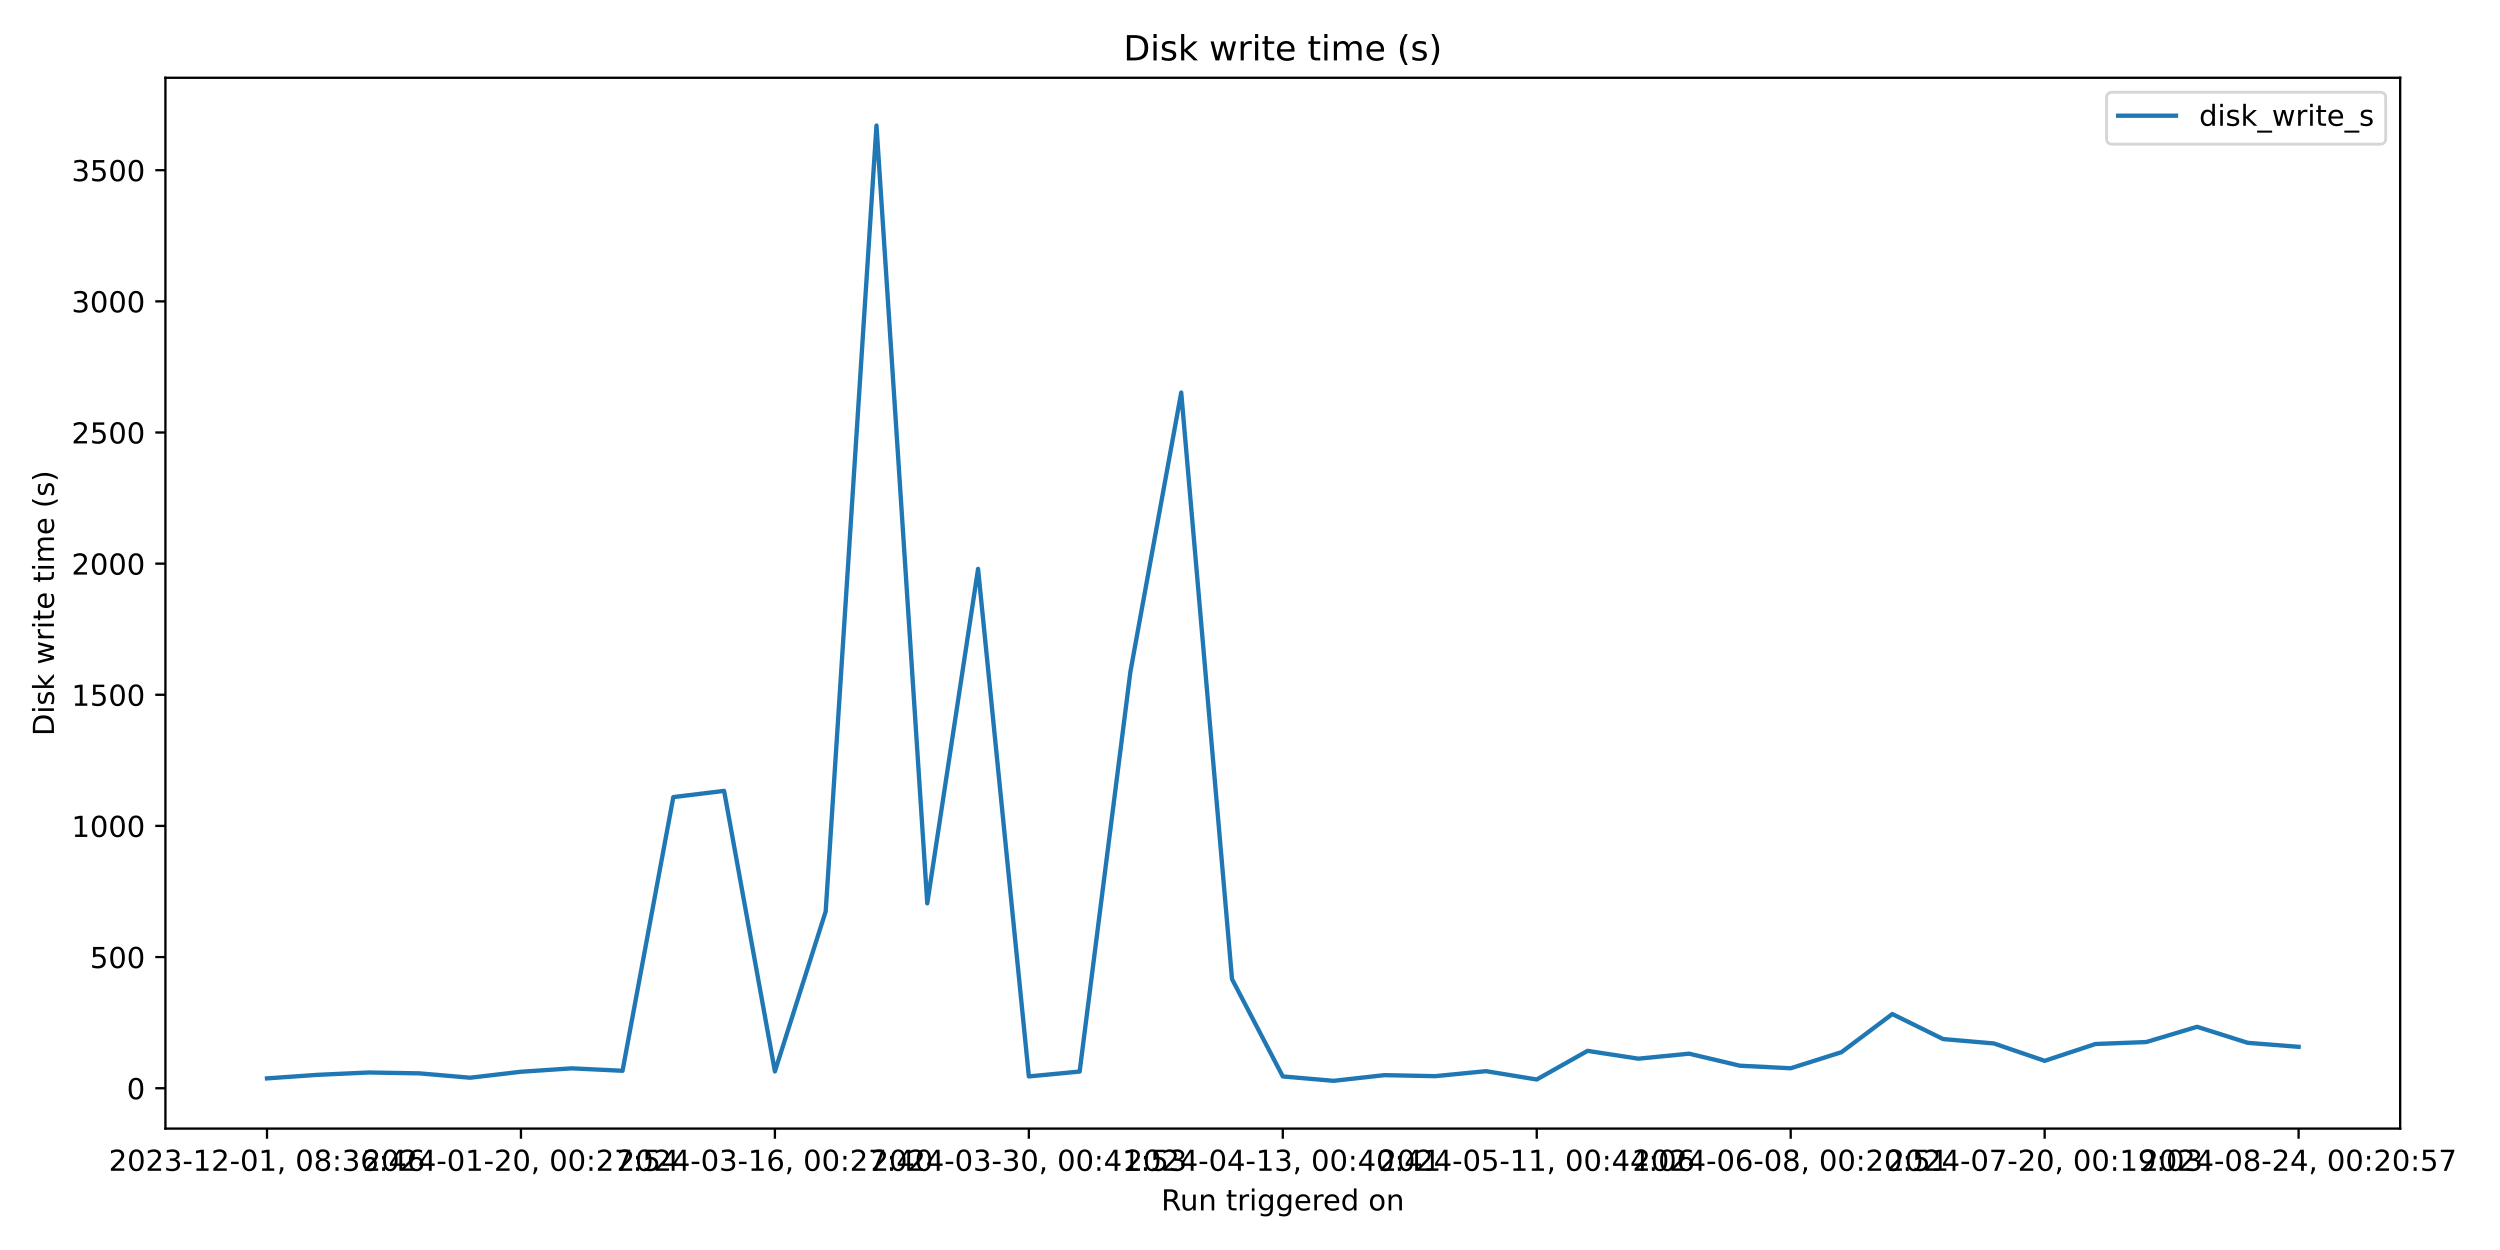
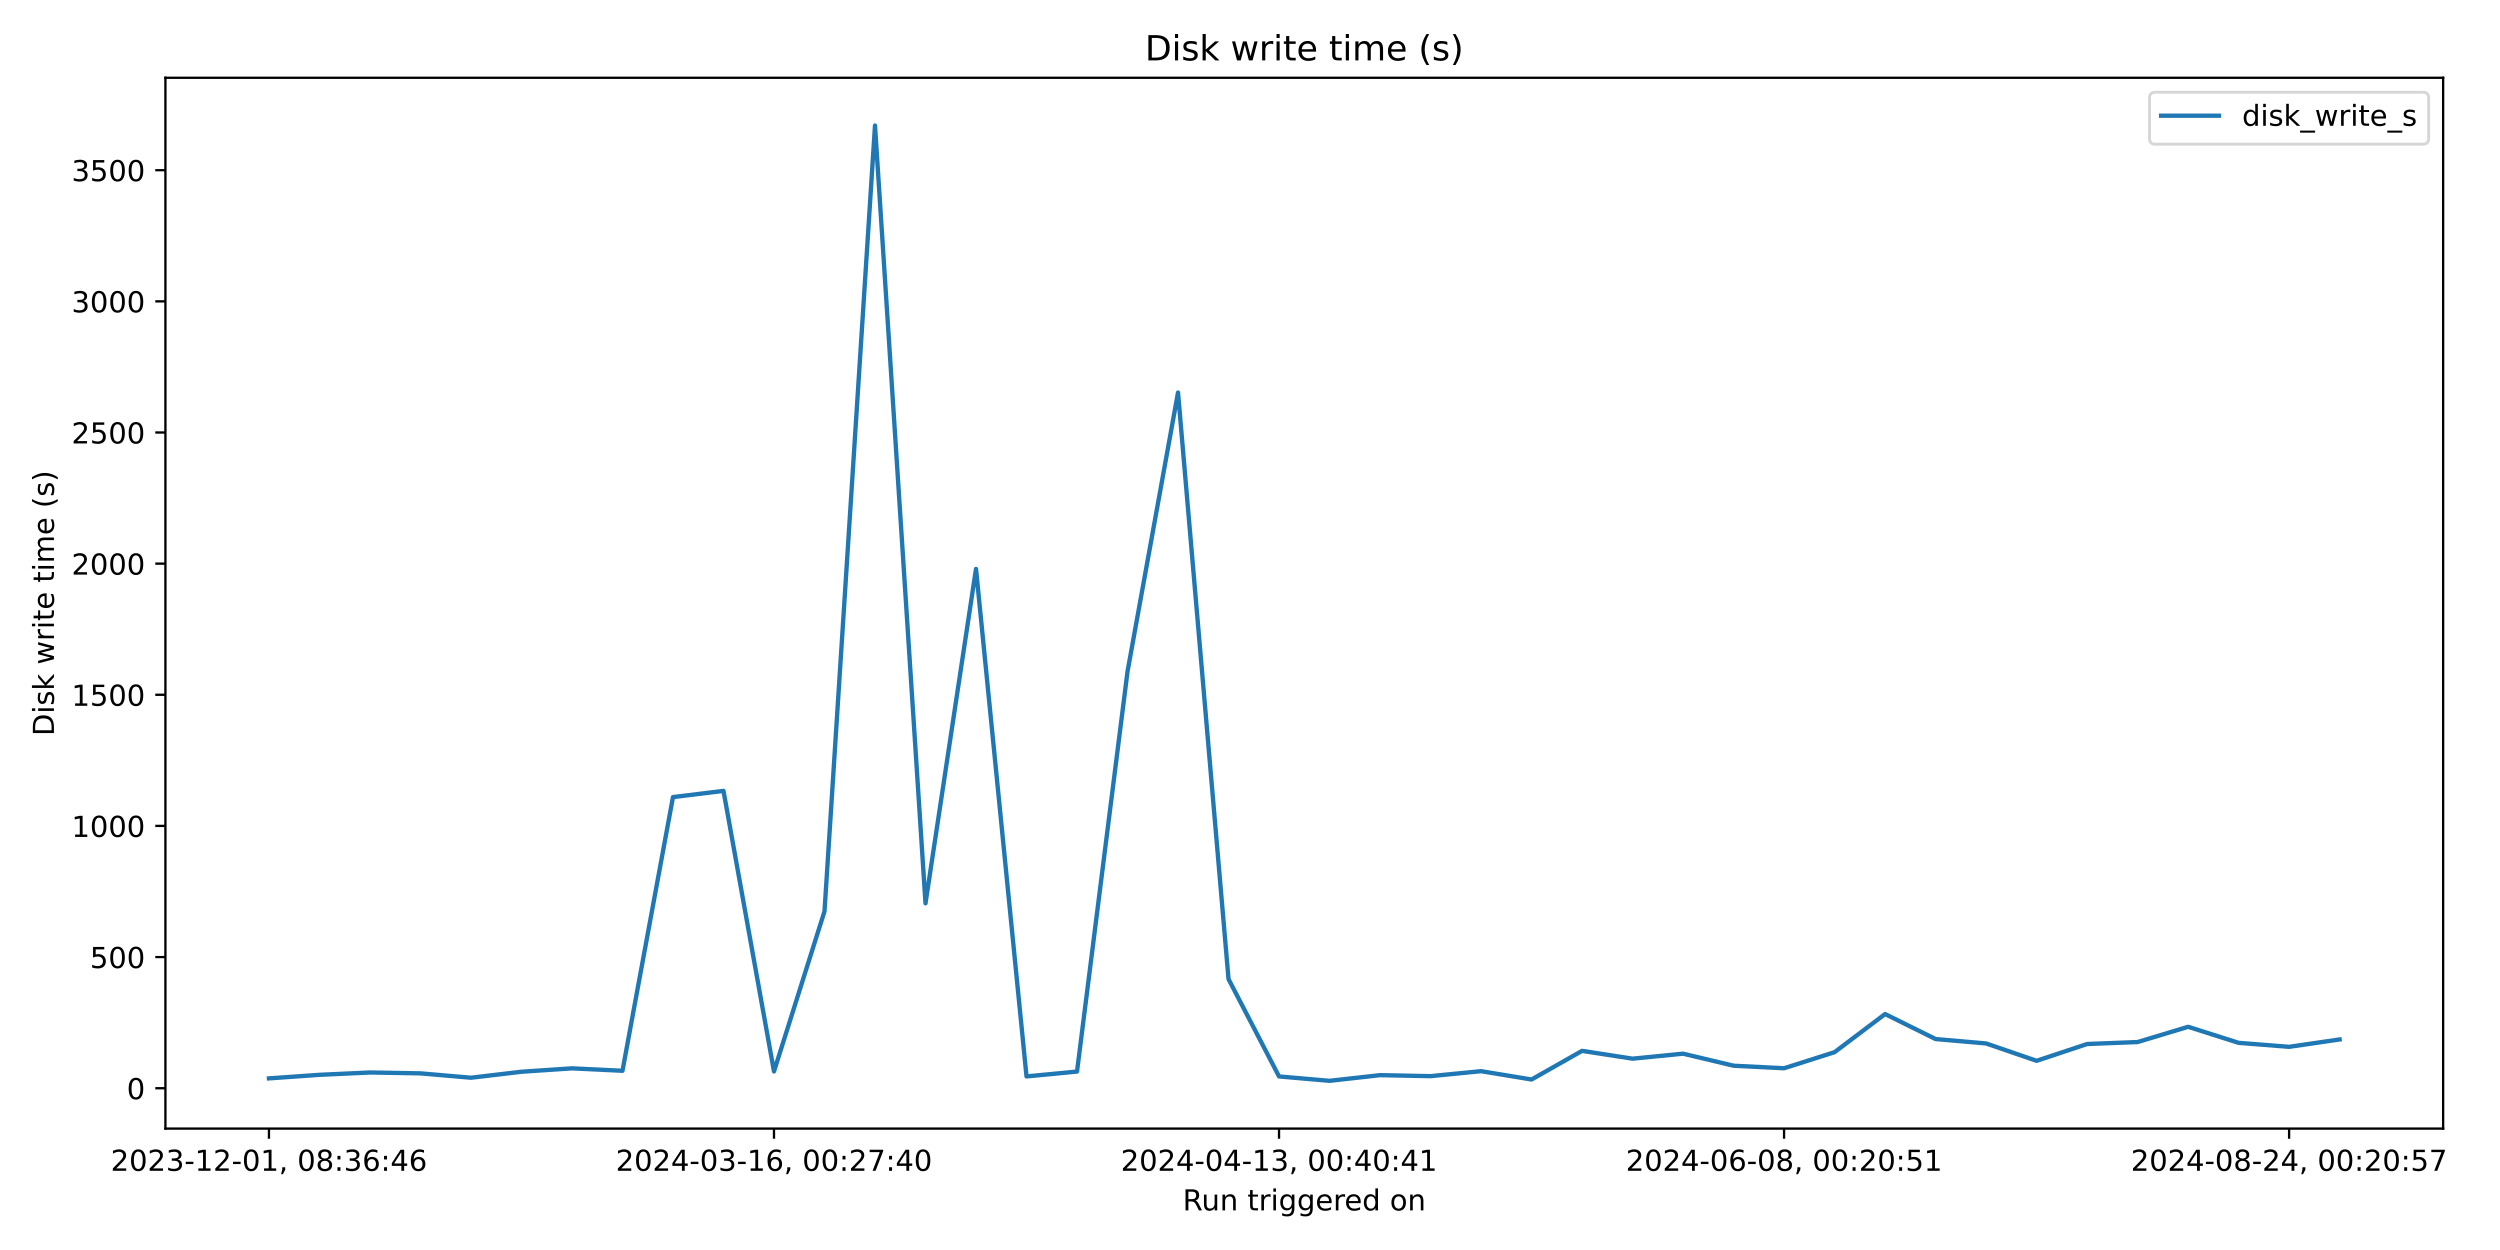
<svg xmlns="http://www.w3.org/2000/svg" xmlns:xlink="http://www.w3.org/1999/xlink" width="864pt" height="432pt" viewBox="0 0 864 432" version="1.1">
  <defs>
    <style type="text/css">*{stroke-linejoin: round; stroke-linecap: butt}</style>
  </defs>
  <g id="figure_1">
    <g id="patch_1">
      <path d="M 0 432  L 864 432  L 864 0  L 0 0  z " style="fill: #ffffff" />
    </g>
    <g id="axes_1">
      <g id="patch_2">
-         <path d="M 57.17 390.04  L 829.501 390.04  L 829.501 26.88  L 57.17 26.88  z " style="fill: #ffffff" />
+         <path d="M 57.17 390.04  L 844.348 390.04  L 844.348 26.88  L 57.17 26.88  z " style="fill: #ffffff" />
      </g>
      <g id="matplotlib.axis_1">
        <g id="xtick_1">
          <g id="line2d_1">
            <defs>
-               <path id="m99b72ef6de" d="M 0 0  L 0 3.5  " style="stroke: #000000; stroke-width: 0.8" />
+               <path id="mb65bac65d7" d="M 0 0  L 0 3.5  " style="stroke: #000000; stroke-width: 0.8" />
            </defs>
            <g>
-               <use xlink:href="#m99b72ef6de" x="92.276" y="390.04" style="stroke: #000000; stroke-width: 0.8" />
+               <use xlink:href="#mb65bac65d7" x="92.951" y="390.04" style="stroke: #000000; stroke-width: 0.8" />
            </g>
          </g>
          <g id="text_1">
-             <g transform="translate(37.58378 404.6384) scale(0.1 -0.1)">
+             <g transform="translate(38.25865 404.6384) scale(0.1 -0.1)">
              <defs>
                <path id="DejaVuSans-32" d="M 1228 531  L 3431 531  L 3431 0  L 469 0  L 469 531  Q 828 903 1448 1529  Q 2069 2156 2228 2338  Q 2531 2678 2651 2914  Q 2772 3150 2772 3378  Q 2772 3750 2511 3984  Q 2250 4219 1831 4219  Q 1534 4219 1204 4116  Q 875 4013 500 3803  L 500 4441  Q 881 4594 1212 4672  Q 1544 4750 1819 4750  Q 2544 4750 2975 4387  Q 3406 4025 3406 3419  Q 3406 3131 3298 2873  Q 3191 2616 2906 2266  Q 2828 2175 2409 1742  Q 1991 1309 1228 531  z " transform="scale(0.015625)" />
                <path id="DejaVuSans-30" d="M 2034 4250  Q 1547 4250 1301 3770  Q 1056 3291 1056 2328  Q 1056 1369 1301 889  Q 1547 409 2034 409  Q 2525 409 2770 889  Q 3016 1369 3016 2328  Q 3016 3291 2770 3770  Q 2525 4250 2034 4250  z M 2034 4750  Q 2819 4750 3233 4129  Q 3647 3509 3647 2328  Q 3647 1150 3233 529  Q 2819 -91 2034 -91  Q 1250 -91 836 529  Q 422 1150 422 2328  Q 422 3509 836 4129  Q 1250 4750 2034 4750  z " transform="scale(0.015625)" />
                <path id="DejaVuSans-33" d="M 2597 2516  Q 3050 2419 3304 2112  Q 3559 1806 3559 1356  Q 3559 666 3084 287  Q 2609 -91 1734 -91  Q 1441 -91 1130 -33  Q 819 25 488 141  L 488 750  Q 750 597 1062 519  Q 1375 441 1716 441  Q 2309 441 2620 675  Q 2931 909 2931 1356  Q 2931 1769 2642 2001  Q 2353 2234 1838 2234  L 1294 2234  L 1294 2753  L 1863 2753  Q 2328 2753 2575 2939  Q 2822 3125 2822 3475  Q 2822 3834 2567 4026  Q 2313 4219 1838 4219  Q 1578 4219 1281 4162  Q 984 4106 628 3988  L 628 4550  Q 988 4650 1302 4700  Q 1616 4750 1894 4750  Q 2613 4750 3031 4423  Q 3450 4097 3450 3541  Q 3450 3153 3228 2886  Q 3006 2619 2597 2516  z " transform="scale(0.015625)" />
                <path id="DejaVuSans-2d" d="M 313 2009  L 1997 2009  L 1997 1497  L 313 1497  L 313 2009  z " transform="scale(0.015625)" />
                <path id="DejaVuSans-31" d="M 794 531  L 1825 531  L 1825 4091  L 703 3866  L 703 4441  L 1819 4666  L 2450 4666  L 2450 531  L 3481 531  L 3481 0  L 794 0  L 794 531  z " transform="scale(0.015625)" />
                <path id="DejaVuSans-2c" d="M 750 794  L 1409 794  L 1409 256  L 897 -744  L 494 -744  L 750 256  L 750 794  z " transform="scale(0.015625)" />
                <path id="DejaVuSans-20" transform="scale(0.015625)" />
                <path id="DejaVuSans-38" d="M 2034 2216  Q 1584 2216 1326 1975  Q 1069 1734 1069 1313  Q 1069 891 1326 650  Q 1584 409 2034 409  Q 2484 409 2743 651  Q 3003 894 3003 1313  Q 3003 1734 2745 1975  Q 2488 2216 2034 2216  z M 1403 2484  Q 997 2584 770 2862  Q 544 3141 544 3541  Q 544 4100 942 4425  Q 1341 4750 2034 4750  Q 2731 4750 3128 4425  Q 3525 4100 3525 3541  Q 3525 3141 3298 2862  Q 3072 2584 2669 2484  Q 3125 2378 3379 2068  Q 3634 1759 3634 1313  Q 3634 634 3220 271  Q 2806 -91 2034 -91  Q 1263 -91 848 271  Q 434 634 434 1313  Q 434 1759 690 2068  Q 947 2378 1403 2484  z M 1172 3481  Q 1172 3119 1398 2916  Q 1625 2713 2034 2713  Q 2441 2713 2670 2916  Q 2900 3119 2900 3481  Q 2900 3844 2670 4047  Q 2441 4250 2034 4250  Q 1625 4250 1398 4047  Q 1172 3844 1172 3481  z " transform="scale(0.015625)" />
                <path id="DejaVuSans-3a" d="M 750 794  L 1409 794  L 1409 0  L 750 0  L 750 794  z M 750 3309  L 1409 3309  L 1409 2516  L 750 2516  L 750 3309  z " transform="scale(0.015625)" />
                <path id="DejaVuSans-36" d="M 2113 2584  Q 1688 2584 1439 2293  Q 1191 2003 1191 1497  Q 1191 994 1439 701  Q 1688 409 2113 409  Q 2538 409 2786 701  Q 3034 994 3034 1497  Q 3034 2003 2786 2293  Q 2538 2584 2113 2584  z M 3366 4563  L 3366 3988  Q 3128 4100 2886 4159  Q 2644 4219 2406 4219  Q 1781 4219 1451 3797  Q 1122 3375 1075 2522  Q 1259 2794 1537 2939  Q 1816 3084 2150 3084  Q 2853 3084 3261 2657  Q 3669 2231 3669 1497  Q 3669 778 3244 343  Q 2819 -91 2113 -91  Q 1303 -91 875 529  Q 447 1150 447 2328  Q 447 3434 972 4092  Q 1497 4750 2381 4750  Q 2619 4750 2861 4703  Q 3103 4656 3366 4563  z " transform="scale(0.015625)" />
                <path id="DejaVuSans-34" d="M 2419 4116  L 825 1625  L 2419 1625  L 2419 4116  z M 2253 4666  L 3047 4666  L 3047 1625  L 3713 1625  L 3713 1100  L 3047 1100  L 3047 0  L 2419 0  L 2419 1100  L 313 1100  L 313 1709  L 2253 4666  z " transform="scale(0.015625)" />
              </defs>
              <use xlink:href="#DejaVuSans-32" />
              <use xlink:href="#DejaVuSans-30" x="63.623" />
              <use xlink:href="#DejaVuSans-32" x="127.246" />
              <use xlink:href="#DejaVuSans-33" x="190.869" />
              <use xlink:href="#DejaVuSans-2d" x="254.492" />
              <use xlink:href="#DejaVuSans-31" x="290.576" />
              <use xlink:href="#DejaVuSans-32" x="354.199" />
              <use xlink:href="#DejaVuSans-2d" x="417.822" />
              <use xlink:href="#DejaVuSans-30" x="453.906" />
              <use xlink:href="#DejaVuSans-31" x="517.529" />
              <use xlink:href="#DejaVuSans-2c" x="581.152" />
              <use xlink:href="#DejaVuSans-20" x="612.939" />
              <use xlink:href="#DejaVuSans-30" x="644.727" />
              <use xlink:href="#DejaVuSans-38" x="708.35" />
              <use xlink:href="#DejaVuSans-3a" x="771.973" />
              <use xlink:href="#DejaVuSans-33" x="805.664" />
              <use xlink:href="#DejaVuSans-36" x="869.287" />
              <use xlink:href="#DejaVuSans-3a" x="932.91" />
              <use xlink:href="#DejaVuSans-34" x="966.602" />
              <use xlink:href="#DejaVuSans-36" x="1030.225" />
            </g>
          </g>
        </g>
        <g id="xtick_2">
          <g id="line2d_2">
            <g>
-               <use xlink:href="#m99b72ef6de" x="180.041" y="390.04" style="stroke: #000000; stroke-width: 0.8" />
+               <use xlink:href="#mb65bac65d7" x="267.491" y="390.04" style="stroke: #000000; stroke-width: 0.8" />
            </g>
          </g>
          <g id="text_2">
-             <g transform="translate(125.3487 404.6384) scale(0.1 -0.1)">
+             <g transform="translate(212.7993 404.6384) scale(0.1 -0.1)">
              <defs>
                <path id="DejaVuSans-37" d="M 525 4666  L 3525 4666  L 3525 4397  L 1831 0  L 1172 0  L 2766 4134  L 525 4134  L 525 4666  z " transform="scale(0.015625)" />
-                 <path id="DejaVuSans-35" d="M 691 4666  L 3169 4666  L 3169 4134  L 1269 4134  L 1269 2991  Q 1406 3038 1543 3061  Q 1681 3084 1819 3084  Q 2600 3084 3056 2656  Q 3513 2228 3513 1497  Q 3513 744 3044 326  Q 2575 -91 1722 -91  Q 1428 -91 1123 -41  Q 819 9 494 109  L 494 744  Q 775 591 1075 516  Q 1375 441 1709 441  Q 2250 441 2565 725  Q 2881 1009 2881 1497  Q 2881 1984 2565 2268  Q 2250 2553 1709 2553  Q 1456 2553 1204 2497  Q 953 2441 691 2322  L 691 4666  z " transform="scale(0.015625)" />
              </defs>
-               <use xlink:href="#DejaVuSans-32" />
-               <use xlink:href="#DejaVuSans-30" x="63.623" />
-               <use xlink:href="#DejaVuSans-32" x="127.246" />
-               <use xlink:href="#DejaVuSans-34" x="190.869" />
-               <use xlink:href="#DejaVuSans-2d" x="254.492" />
-               <use xlink:href="#DejaVuSans-30" x="290.576" />
-               <use xlink:href="#DejaVuSans-31" x="354.199" />
-               <use xlink:href="#DejaVuSans-2d" x="417.822" />
-               <use xlink:href="#DejaVuSans-32" x="453.906" />
-               <use xlink:href="#DejaVuSans-30" x="517.529" />
-               <use xlink:href="#DejaVuSans-2c" x="581.152" />
-               <use xlink:href="#DejaVuSans-20" x="612.939" />
-               <use xlink:href="#DejaVuSans-30" x="644.727" />
-               <use xlink:href="#DejaVuSans-30" x="708.35" />
-               <use xlink:href="#DejaVuSans-3a" x="771.973" />
-               <use xlink:href="#DejaVuSans-32" x="805.664" />
-               <use xlink:href="#DejaVuSans-37" x="869.287" />
-               <use xlink:href="#DejaVuSans-3a" x="932.91" />
-               <use xlink:href="#DejaVuSans-35" x="966.602" />
-               <use xlink:href="#DejaVuSans-34" x="1030.225" />
-             </g>
-           </g>
-         </g>
-         <g id="xtick_3">
-           <g id="line2d_3">
-             <g>
-               <use xlink:href="#m99b72ef6de" x="267.806" y="390.04" style="stroke: #000000; stroke-width: 0.8" />
-             </g>
-           </g>
-           <g id="text_3">
-             <g transform="translate(213.1136 404.6384) scale(0.1 -0.1)">
              <use xlink:href="#DejaVuSans-32" />
              <use xlink:href="#DejaVuSans-30" x="63.623" />
              <use xlink:href="#DejaVuSans-32" x="127.246" />
              <use xlink:href="#DejaVuSans-34" x="190.869" />
              <use xlink:href="#DejaVuSans-2d" x="254.492" />
              <use xlink:href="#DejaVuSans-30" x="290.576" />
              <use xlink:href="#DejaVuSans-33" x="354.199" />
              <use xlink:href="#DejaVuSans-2d" x="417.822" />
              <use xlink:href="#DejaVuSans-31" x="453.906" />
              <use xlink:href="#DejaVuSans-36" x="517.529" />
              <use xlink:href="#DejaVuSans-2c" x="581.152" />
              <use xlink:href="#DejaVuSans-20" x="612.939" />
              <use xlink:href="#DejaVuSans-30" x="644.727" />
              <use xlink:href="#DejaVuSans-30" x="708.35" />
              <use xlink:href="#DejaVuSans-3a" x="771.973" />
              <use xlink:href="#DejaVuSans-32" x="805.664" />
              <use xlink:href="#DejaVuSans-37" x="869.287" />
              <use xlink:href="#DejaVuSans-3a" x="932.91" />
              <use xlink:href="#DejaVuSans-34" x="966.602" />
              <use xlink:href="#DejaVuSans-30" x="1030.225" />
            </g>
          </g>
        </g>
-         <g id="xtick_4">
-           <g id="line2d_4">
-             <g>
-               <use xlink:href="#m99b72ef6de" x="355.571" y="390.04" style="stroke: #000000; stroke-width: 0.8" />
-             </g>
-           </g>
-           <g id="text_4">
-             <g transform="translate(300.8786 404.6384) scale(0.1 -0.1)">
-               <use xlink:href="#DejaVuSans-32" />
-               <use xlink:href="#DejaVuSans-30" x="63.623" />
-               <use xlink:href="#DejaVuSans-32" x="127.246" />
-               <use xlink:href="#DejaVuSans-34" x="190.869" />
-               <use xlink:href="#DejaVuSans-2d" x="254.492" />
-               <use xlink:href="#DejaVuSans-30" x="290.576" />
-               <use xlink:href="#DejaVuSans-33" x="354.199" />
-               <use xlink:href="#DejaVuSans-2d" x="417.822" />
-               <use xlink:href="#DejaVuSans-33" x="453.906" />
-               <use xlink:href="#DejaVuSans-30" x="517.529" />
-               <use xlink:href="#DejaVuSans-2c" x="581.152" />
-               <use xlink:href="#DejaVuSans-20" x="612.939" />
-               <use xlink:href="#DejaVuSans-30" x="644.727" />
-               <use xlink:href="#DejaVuSans-30" x="708.35" />
-               <use xlink:href="#DejaVuSans-3a" x="771.973" />
-               <use xlink:href="#DejaVuSans-34" x="805.664" />
-               <use xlink:href="#DejaVuSans-31" x="869.287" />
-               <use xlink:href="#DejaVuSans-3a" x="932.91" />
-               <use xlink:href="#DejaVuSans-35" x="966.602" />
-               <use xlink:href="#DejaVuSans-33" x="1030.225" />
-             </g>
-           </g>
-         </g>
-         <g id="xtick_5">
-           <g id="line2d_5">
-             <g>
-               <use xlink:href="#m99b72ef6de" x="443.336" y="390.04" style="stroke: #000000; stroke-width: 0.8" />
-             </g>
-           </g>
-           <g id="text_5">
-             <g transform="translate(388.6435 404.6384) scale(0.1 -0.1)">
+         <g id="xtick_3">
+           <g id="line2d_3">
+             <g>
+               <use xlink:href="#mb65bac65d7" x="442.032" y="390.04" style="stroke: #000000; stroke-width: 0.8" />
+             </g>
+           </g>
+           <g id="text_3">
+             <g transform="translate(387.34 404.6384) scale(0.1 -0.1)">
              <use xlink:href="#DejaVuSans-32" />
              <use xlink:href="#DejaVuSans-30" x="63.623" />
              <use xlink:href="#DejaVuSans-32" x="127.246" />
              <use xlink:href="#DejaVuSans-34" x="190.869" />
              <use xlink:href="#DejaVuSans-2d" x="254.492" />
              <use xlink:href="#DejaVuSans-30" x="290.576" />
              <use xlink:href="#DejaVuSans-34" x="354.199" />
              <use xlink:href="#DejaVuSans-2d" x="417.822" />
              <use xlink:href="#DejaVuSans-31" x="453.906" />
              <use xlink:href="#DejaVuSans-33" x="517.529" />
              <use xlink:href="#DejaVuSans-2c" x="581.152" />
              <use xlink:href="#DejaVuSans-20" x="612.939" />
              <use xlink:href="#DejaVuSans-30" x="644.727" />
              <use xlink:href="#DejaVuSans-30" x="708.35" />
              <use xlink:href="#DejaVuSans-3a" x="771.973" />
              <use xlink:href="#DejaVuSans-34" x="805.664" />
              <use xlink:href="#DejaVuSans-30" x="869.287" />
              <use xlink:href="#DejaVuSans-3a" x="932.91" />
              <use xlink:href="#DejaVuSans-34" x="966.602" />
              <use xlink:href="#DejaVuSans-31" x="1030.225" />
            </g>
          </g>
        </g>
-         <g id="xtick_6">
-           <g id="line2d_6">
-             <g>
-               <use xlink:href="#m99b72ef6de" x="531.101" y="390.04" style="stroke: #000000; stroke-width: 0.8" />
-             </g>
-           </g>
-           <g id="text_6">
-             <g transform="translate(476.4084 404.6384) scale(0.1 -0.1)">
-               <use xlink:href="#DejaVuSans-32" />
-               <use xlink:href="#DejaVuSans-30" x="63.623" />
-               <use xlink:href="#DejaVuSans-32" x="127.246" />
-               <use xlink:href="#DejaVuSans-34" x="190.869" />
-               <use xlink:href="#DejaVuSans-2d" x="254.492" />
-               <use xlink:href="#DejaVuSans-30" x="290.576" />
-               <use xlink:href="#DejaVuSans-35" x="354.199" />
-               <use xlink:href="#DejaVuSans-2d" x="417.822" />
-               <use xlink:href="#DejaVuSans-31" x="453.906" />
-               <use xlink:href="#DejaVuSans-31" x="517.529" />
-               <use xlink:href="#DejaVuSans-2c" x="581.152" />
-               <use xlink:href="#DejaVuSans-20" x="612.939" />
-               <use xlink:href="#DejaVuSans-30" x="644.727" />
-               <use xlink:href="#DejaVuSans-30" x="708.35" />
-               <use xlink:href="#DejaVuSans-3a" x="771.973" />
-               <use xlink:href="#DejaVuSans-34" x="805.664" />
-               <use xlink:href="#DejaVuSans-34" x="869.287" />
-               <use xlink:href="#DejaVuSans-3a" x="932.91" />
-               <use xlink:href="#DejaVuSans-30" x="966.602" />
-               <use xlink:href="#DejaVuSans-36" x="1030.225" />
-             </g>
-           </g>
-         </g>
-         <g id="xtick_7">
-           <g id="line2d_7">
-             <g>
-               <use xlink:href="#m99b72ef6de" x="618.866" y="390.04" style="stroke: #000000; stroke-width: 0.8" />
-             </g>
-           </g>
-           <g id="text_7">
-             <g transform="translate(564.1734 404.6384) scale(0.1 -0.1)">
+         <g id="xtick_4">
+           <g id="line2d_4">
+             <g>
+               <use xlink:href="#mb65bac65d7" x="616.573" y="390.04" style="stroke: #000000; stroke-width: 0.8" />
+             </g>
+           </g>
+           <g id="text_4">
+             <g transform="translate(561.8806 404.6384) scale(0.1 -0.1)">
+               <defs>
+                 <path id="DejaVuSans-35" d="M 691 4666  L 3169 4666  L 3169 4134  L 1269 4134  L 1269 2991  Q 1406 3038 1543 3061  Q 1681 3084 1819 3084  Q 2600 3084 3056 2656  Q 3513 2228 3513 1497  Q 3513 744 3044 326  Q 2575 -91 1722 -91  Q 1428 -91 1123 -41  Q 819 9 494 109  L 494 744  Q 775 591 1075 516  Q 1375 441 1709 441  Q 2250 441 2565 725  Q 2881 1009 2881 1497  Q 2881 1984 2565 2268  Q 2250 2553 1709 2553  Q 1456 2553 1204 2497  Q 953 2441 691 2322  L 691 4666  z " transform="scale(0.015625)" />
+               </defs>
              <use xlink:href="#DejaVuSans-32" />
              <use xlink:href="#DejaVuSans-30" x="63.623" />
              <use xlink:href="#DejaVuSans-32" x="127.246" />
              <use xlink:href="#DejaVuSans-34" x="190.869" />
              <use xlink:href="#DejaVuSans-2d" x="254.492" />
              <use xlink:href="#DejaVuSans-30" x="290.576" />
              <use xlink:href="#DejaVuSans-36" x="354.199" />
              <use xlink:href="#DejaVuSans-2d" x="417.822" />
              <use xlink:href="#DejaVuSans-30" x="453.906" />
              <use xlink:href="#DejaVuSans-38" x="517.529" />
              <use xlink:href="#DejaVuSans-2c" x="581.152" />
              <use xlink:href="#DejaVuSans-20" x="612.939" />
              <use xlink:href="#DejaVuSans-30" x="644.727" />
              <use xlink:href="#DejaVuSans-30" x="708.35" />
              <use xlink:href="#DejaVuSans-3a" x="771.973" />
              <use xlink:href="#DejaVuSans-32" x="805.664" />
              <use xlink:href="#DejaVuSans-30" x="869.287" />
              <use xlink:href="#DejaVuSans-3a" x="932.91" />
              <use xlink:href="#DejaVuSans-35" x="966.602" />
              <use xlink:href="#DejaVuSans-31" x="1030.225" />
            </g>
          </g>
        </g>
-         <g id="xtick_8">
-           <g id="line2d_8">
-             <g>
-               <use xlink:href="#m99b72ef6de" x="706.63" y="390.04" style="stroke: #000000; stroke-width: 0.8" />
-             </g>
-           </g>
-           <g id="text_8">
-             <g transform="translate(651.9383 404.6384) scale(0.1 -0.1)">
-               <defs>
-                 <path id="DejaVuSans-39" d="M 703 97  L 703 672  Q 941 559 1184 500  Q 1428 441 1663 441  Q 2288 441 2617 861  Q 2947 1281 2994 2138  Q 2813 1869 2534 1725  Q 2256 1581 1919 1581  Q 1219 1581 811 2004  Q 403 2428 403 3163  Q 403 3881 828 4315  Q 1253 4750 1959 4750  Q 2769 4750 3195 4129  Q 3622 3509 3622 2328  Q 3622 1225 3098 567  Q 2575 -91 1691 -91  Q 1453 -91 1209 -44  Q 966 3 703 97  z M 1959 2075  Q 2384 2075 2632 2365  Q 2881 2656 2881 3163  Q 2881 3666 2632 3958  Q 2384 4250 1959 4250  Q 1534 4250 1286 3958  Q 1038 3666 1038 3163  Q 1038 2656 1286 2365  Q 1534 2075 1959 2075  z " transform="scale(0.015625)" />
-               </defs>
-               <use xlink:href="#DejaVuSans-32" />
-               <use xlink:href="#DejaVuSans-30" x="63.623" />
-               <use xlink:href="#DejaVuSans-32" x="127.246" />
-               <use xlink:href="#DejaVuSans-34" x="190.869" />
-               <use xlink:href="#DejaVuSans-2d" x="254.492" />
-               <use xlink:href="#DejaVuSans-30" x="290.576" />
-               <use xlink:href="#DejaVuSans-37" x="354.199" />
-               <use xlink:href="#DejaVuSans-2d" x="417.822" />
-               <use xlink:href="#DejaVuSans-32" x="453.906" />
-               <use xlink:href="#DejaVuSans-30" x="517.529" />
-               <use xlink:href="#DejaVuSans-2c" x="581.152" />
-               <use xlink:href="#DejaVuSans-20" x="612.939" />
-               <use xlink:href="#DejaVuSans-30" x="644.727" />
-               <use xlink:href="#DejaVuSans-30" x="708.35" />
-               <use xlink:href="#DejaVuSans-3a" x="771.973" />
-               <use xlink:href="#DejaVuSans-31" x="805.664" />
-               <use xlink:href="#DejaVuSans-39" x="869.287" />
-               <use xlink:href="#DejaVuSans-3a" x="932.91" />
-               <use xlink:href="#DejaVuSans-30" x="966.602" />
-               <use xlink:href="#DejaVuSans-33" x="1030.225" />
-             </g>
-           </g>
-         </g>
-         <g id="xtick_9">
-           <g id="line2d_9">
-             <g>
-               <use xlink:href="#m99b72ef6de" x="794.395" y="390.04" style="stroke: #000000; stroke-width: 0.8" />
-             </g>
-           </g>
-           <g id="text_9">
-             <g transform="translate(739.7032 404.6384) scale(0.1 -0.1)">
+         <g id="xtick_5">
+           <g id="line2d_5">
+             <g>
+               <use xlink:href="#mb65bac65d7" x="791.113" y="390.04" style="stroke: #000000; stroke-width: 0.8" />
+             </g>
+           </g>
+           <g id="text_5">
+             <g transform="translate(736.4213 404.6384) scale(0.1 -0.1)">
              <use xlink:href="#DejaVuSans-32" />
              <use xlink:href="#DejaVuSans-30" x="63.623" />
              <use xlink:href="#DejaVuSans-32" x="127.246" />
              <use xlink:href="#DejaVuSans-34" x="190.869" />
              <use xlink:href="#DejaVuSans-2d" x="254.492" />
              <use xlink:href="#DejaVuSans-30" x="290.576" />
              <use xlink:href="#DejaVuSans-38" x="354.199" />
              <use xlink:href="#DejaVuSans-2d" x="417.822" />
              <use xlink:href="#DejaVuSans-32" x="453.906" />
              <use xlink:href="#DejaVuSans-34" x="517.529" />
              <use xlink:href="#DejaVuSans-2c" x="581.152" />
              <use xlink:href="#DejaVuSans-20" x="612.939" />
              <use xlink:href="#DejaVuSans-30" x="644.727" />
              <use xlink:href="#DejaVuSans-30" x="708.35" />
              <use xlink:href="#DejaVuSans-3a" x="771.973" />
              <use xlink:href="#DejaVuSans-32" x="805.664" />
              <use xlink:href="#DejaVuSans-30" x="869.287" />
              <use xlink:href="#DejaVuSans-3a" x="932.91" />
              <use xlink:href="#DejaVuSans-35" x="966.602" />
              <use xlink:href="#DejaVuSans-37" x="1030.225" />
            </g>
          </g>
        </g>
-         <g id="text_10">
-           <g transform="translate(401.3193 418.3166) scale(0.1 -0.1)">
+         <g id="text_6">
+           <g transform="translate(408.7428 418.3166) scale(0.1 -0.1)">
            <defs>
              <path id="DejaVuSans-52" d="M 2841 2188  Q 3044 2119 3236 1894  Q 3428 1669 3622 1275  L 4263 0  L 3584 0  L 2988 1197  Q 2756 1666 2539 1819  Q 2322 1972 1947 1972  L 1259 1972  L 1259 0  L 628 0  L 628 4666  L 2053 4666  Q 2853 4666 3247 4331  Q 3641 3997 3641 3322  Q 3641 2881 3436 2590  Q 3231 2300 2841 2188  z M 1259 4147  L 1259 2491  L 2053 2491  Q 2509 2491 2742 2702  Q 2975 2913 2975 3322  Q 2975 3731 2742 3939  Q 2509 4147 2053 4147  L 1259 4147  z " transform="scale(0.015625)" />
              <path id="DejaVuSans-75" d="M 544 1381  L 544 3500  L 1119 3500  L 1119 1403  Q 1119 906 1312 657  Q 1506 409 1894 409  Q 2359 409 2629 706  Q 2900 1003 2900 1516  L 2900 3500  L 3475 3500  L 3475 0  L 2900 0  L 2900 538  Q 2691 219 2414 64  Q 2138 -91 1772 -91  Q 1169 -91 856 284  Q 544 659 544 1381  z M 1991 3584  L 1991 3584  z " transform="scale(0.015625)" />
              <path id="DejaVuSans-6e" d="M 3513 2113  L 3513 0  L 2938 0  L 2938 2094  Q 2938 2591 2744 2837  Q 2550 3084 2163 3084  Q 1697 3084 1428 2787  Q 1159 2491 1159 1978  L 1159 0  L 581 0  L 581 3500  L 1159 3500  L 1159 2956  Q 1366 3272 1645 3428  Q 1925 3584 2291 3584  Q 2894 3584 3203 3211  Q 3513 2838 3513 2113  z " transform="scale(0.015625)" />
              <path id="DejaVuSans-74" d="M 1172 4494  L 1172 3500  L 2356 3500  L 2356 3053  L 1172 3053  L 1172 1153  Q 1172 725 1289 603  Q 1406 481 1766 481  L 2356 481  L 2356 0  L 1766 0  Q 1100 0 847 248  Q 594 497 594 1153  L 594 3053  L 172 3053  L 172 3500  L 594 3500  L 594 4494  L 1172 4494  z " transform="scale(0.015625)" />
              <path id="DejaVuSans-72" d="M 2631 2963  Q 2534 3019 2420 3045  Q 2306 3072 2169 3072  Q 1681 3072 1420 2755  Q 1159 2438 1159 1844  L 1159 0  L 581 0  L 581 3500  L 1159 3500  L 1159 2956  Q 1341 3275 1631 3429  Q 1922 3584 2338 3584  Q 2397 3584 2469 3576  Q 2541 3569 2628 3553  L 2631 2963  z " transform="scale(0.015625)" />
              <path id="DejaVuSans-69" d="M 603 3500  L 1178 3500  L 1178 0  L 603 0  L 603 3500  z M 603 4863  L 1178 4863  L 1178 4134  L 603 4134  L 603 4863  z " transform="scale(0.015625)" />
              <path id="DejaVuSans-67" d="M 2906 1791  Q 2906 2416 2648 2759  Q 2391 3103 1925 3103  Q 1463 3103 1205 2759  Q 947 2416 947 1791  Q 947 1169 1205 825  Q 1463 481 1925 481  Q 2391 481 2648 825  Q 2906 1169 2906 1791  z M 3481 434  Q 3481 -459 3084 -895  Q 2688 -1331 1869 -1331  Q 1566 -1331 1297 -1286  Q 1028 -1241 775 -1147  L 775 -588  Q 1028 -725 1275 -790  Q 1522 -856 1778 -856  Q 2344 -856 2625 -561  Q 2906 -266 2906 331  L 2906 616  Q 2728 306 2450 153  Q 2172 0 1784 0  Q 1141 0 747 490  Q 353 981 353 1791  Q 353 2603 747 3093  Q 1141 3584 1784 3584  Q 2172 3584 2450 3431  Q 2728 3278 2906 2969  L 2906 3500  L 3481 3500  L 3481 434  z " transform="scale(0.015625)" />
              <path id="DejaVuSans-65" d="M 3597 1894  L 3597 1613  L 953 1613  Q 991 1019 1311 708  Q 1631 397 2203 397  Q 2534 397 2845 478  Q 3156 559 3463 722  L 3463 178  Q 3153 47 2828 -22  Q 2503 -91 2169 -91  Q 1331 -91 842 396  Q 353 884 353 1716  Q 353 2575 817 3079  Q 1281 3584 2069 3584  Q 2775 3584 3186 3129  Q 3597 2675 3597 1894  z M 3022 2063  Q 3016 2534 2758 2815  Q 2500 3097 2075 3097  Q 1594 3097 1305 2825  Q 1016 2553 972 2059  L 3022 2063  z " transform="scale(0.015625)" />
              <path id="DejaVuSans-64" d="M 2906 2969  L 2906 4863  L 3481 4863  L 3481 0  L 2906 0  L 2906 525  Q 2725 213 2448 61  Q 2172 -91 1784 -91  Q 1150 -91 751 415  Q 353 922 353 1747  Q 353 2572 751 3078  Q 1150 3584 1784 3584  Q 2172 3584 2448 3432  Q 2725 3281 2906 2969  z M 947 1747  Q 947 1113 1208 752  Q 1469 391 1925 391  Q 2381 391 2643 752  Q 2906 1113 2906 1747  Q 2906 2381 2643 2742  Q 2381 3103 1925 3103  Q 1469 3103 1208 2742  Q 947 2381 947 1747  z " transform="scale(0.015625)" />
              <path id="DejaVuSans-6f" d="M 1959 3097  Q 1497 3097 1228 2736  Q 959 2375 959 1747  Q 959 1119 1226 758  Q 1494 397 1959 397  Q 2419 397 2687 759  Q 2956 1122 2956 1747  Q 2956 2369 2687 2733  Q 2419 3097 1959 3097  z M 1959 3584  Q 2709 3584 3137 3096  Q 3566 2609 3566 1747  Q 3566 888 3137 398  Q 2709 -91 1959 -91  Q 1206 -91 779 398  Q 353 888 353 1747  Q 353 2609 779 3096  Q 1206 3584 1959 3584  z " transform="scale(0.015625)" />
            </defs>
            <use xlink:href="#DejaVuSans-52" />
            <use xlink:href="#DejaVuSans-75" x="64.982" />
            <use xlink:href="#DejaVuSans-6e" x="128.361" />
            <use xlink:href="#DejaVuSans-20" x="191.74" />
            <use xlink:href="#DejaVuSans-74" x="223.527" />
            <use xlink:href="#DejaVuSans-72" x="262.736" />
            <use xlink:href="#DejaVuSans-69" x="303.85" />
            <use xlink:href="#DejaVuSans-67" x="331.633" />
            <use xlink:href="#DejaVuSans-67" x="395.109" />
            <use xlink:href="#DejaVuSans-65" x="458.586" />
            <use xlink:href="#DejaVuSans-72" x="520.109" />
            <use xlink:href="#DejaVuSans-65" x="558.973" />
            <use xlink:href="#DejaVuSans-64" x="620.496" />
            <use xlink:href="#DejaVuSans-20" x="683.973" />
            <use xlink:href="#DejaVuSans-6f" x="715.76" />
            <use xlink:href="#DejaVuSans-6e" x="776.941" />
          </g>
        </g>
      </g>
      <g id="matplotlib.axis_2">
        <g id="ytick_1">
-           <g id="line2d_10">
+           <g id="line2d_6">
            <defs>
-               <path id="m527e4a177d" d="M 0 0  L -3.5 0  " style="stroke: #000000; stroke-width: 0.8" />
+               <path id="m2d67e2a13c" d="M 0 0  L -3.5 0  " style="stroke: #000000; stroke-width: 0.8" />
            </defs>
            <g>
-               <use xlink:href="#m527e4a177d" x="57.17" y="376.087" style="stroke: #000000; stroke-width: 0.8" />
-             </g>
-           </g>
-           <g id="text_11">
+               <use xlink:href="#m2d67e2a13c" x="57.17" y="376.087" style="stroke: #000000; stroke-width: 0.8" />
+             </g>
+           </g>
+           <g id="text_7">
            <g transform="translate(43.8075 379.8859) scale(0.1 -0.1)">
              <use xlink:href="#DejaVuSans-30" />
            </g>
          </g>
        </g>
        <g id="ytick_2">
-           <g id="line2d_11">
-             <g>
-               <use xlink:href="#m527e4a177d" x="57.17" y="330.763" style="stroke: #000000; stroke-width: 0.8" />
-             </g>
-           </g>
-           <g id="text_12">
+           <g id="line2d_7">
+             <g>
+               <use xlink:href="#m2d67e2a13c" x="57.17" y="330.763" style="stroke: #000000; stroke-width: 0.8" />
+             </g>
+           </g>
+           <g id="text_8">
            <g transform="translate(31.0825 334.5621) scale(0.1 -0.1)">
              <use xlink:href="#DejaVuSans-35" />
              <use xlink:href="#DejaVuSans-30" x="63.623" />
              <use xlink:href="#DejaVuSans-30" x="127.246" />
            </g>
          </g>
        </g>
        <g id="ytick_3">
-           <g id="line2d_12">
-             <g>
-               <use xlink:href="#m527e4a177d" x="57.17" y="285.439" style="stroke: #000000; stroke-width: 0.8" />
-             </g>
-           </g>
-           <g id="text_13">
+           <g id="line2d_8">
+             <g>
+               <use xlink:href="#m2d67e2a13c" x="57.17" y="285.439" style="stroke: #000000; stroke-width: 0.8" />
+             </g>
+           </g>
+           <g id="text_9">
            <g transform="translate(24.72 289.2382) scale(0.1 -0.1)">
              <use xlink:href="#DejaVuSans-31" />
              <use xlink:href="#DejaVuSans-30" x="63.623" />
              <use xlink:href="#DejaVuSans-30" x="127.246" />
              <use xlink:href="#DejaVuSans-30" x="190.869" />
            </g>
          </g>
        </g>
        <g id="ytick_4">
-           <g id="line2d_13">
-             <g>
-               <use xlink:href="#m527e4a177d" x="57.17" y="240.115" style="stroke: #000000; stroke-width: 0.8" />
-             </g>
-           </g>
-           <g id="text_14">
+           <g id="line2d_9">
+             <g>
+               <use xlink:href="#m2d67e2a13c" x="57.17" y="240.115" style="stroke: #000000; stroke-width: 0.8" />
+             </g>
+           </g>
+           <g id="text_10">
            <g transform="translate(24.72 243.9144) scale(0.1 -0.1)">
              <use xlink:href="#DejaVuSans-31" />
              <use xlink:href="#DejaVuSans-35" x="63.623" />
              <use xlink:href="#DejaVuSans-30" x="127.246" />
              <use xlink:href="#DejaVuSans-30" x="190.869" />
            </g>
          </g>
        </g>
        <g id="ytick_5">
-           <g id="line2d_14">
-             <g>
-               <use xlink:href="#m527e4a177d" x="57.17" y="194.791" style="stroke: #000000; stroke-width: 0.8" />
-             </g>
-           </g>
-           <g id="text_15">
+           <g id="line2d_10">
+             <g>
+               <use xlink:href="#m2d67e2a13c" x="57.17" y="194.791" style="stroke: #000000; stroke-width: 0.8" />
+             </g>
+           </g>
+           <g id="text_11">
            <g transform="translate(24.72 198.5905) scale(0.1 -0.1)">
              <use xlink:href="#DejaVuSans-32" />
              <use xlink:href="#DejaVuSans-30" x="63.623" />
              <use xlink:href="#DejaVuSans-30" x="127.246" />
              <use xlink:href="#DejaVuSans-30" x="190.869" />
            </g>
          </g>
        </g>
        <g id="ytick_6">
-           <g id="line2d_15">
-             <g>
-               <use xlink:href="#m527e4a177d" x="57.17" y="149.467" style="stroke: #000000; stroke-width: 0.8" />
-             </g>
-           </g>
-           <g id="text_16">
+           <g id="line2d_11">
+             <g>
+               <use xlink:href="#m2d67e2a13c" x="57.17" y="149.467" style="stroke: #000000; stroke-width: 0.8" />
+             </g>
+           </g>
+           <g id="text_12">
            <g transform="translate(24.72 153.2666) scale(0.1 -0.1)">
              <use xlink:href="#DejaVuSans-32" />
              <use xlink:href="#DejaVuSans-35" x="63.623" />
              <use xlink:href="#DejaVuSans-30" x="127.246" />
              <use xlink:href="#DejaVuSans-30" x="190.869" />
            </g>
          </g>
        </g>
        <g id="ytick_7">
-           <g id="line2d_16">
-             <g>
-               <use xlink:href="#m527e4a177d" x="57.17" y="104.144" style="stroke: #000000; stroke-width: 0.8" />
-             </g>
-           </g>
-           <g id="text_17">
+           <g id="line2d_12">
+             <g>
+               <use xlink:href="#m2d67e2a13c" x="57.17" y="104.144" style="stroke: #000000; stroke-width: 0.8" />
+             </g>
+           </g>
+           <g id="text_13">
            <g transform="translate(24.72 107.9428) scale(0.1 -0.1)">
              <use xlink:href="#DejaVuSans-33" />
              <use xlink:href="#DejaVuSans-30" x="63.623" />
              <use xlink:href="#DejaVuSans-30" x="127.246" />
              <use xlink:href="#DejaVuSans-30" x="190.869" />
            </g>
          </g>
        </g>
        <g id="ytick_8">
-           <g id="line2d_17">
-             <g>
-               <use xlink:href="#m527e4a177d" x="57.17" y="58.82" style="stroke: #000000; stroke-width: 0.8" />
-             </g>
-           </g>
-           <g id="text_18">
+           <g id="line2d_13">
+             <g>
+               <use xlink:href="#m2d67e2a13c" x="57.17" y="58.82" style="stroke: #000000; stroke-width: 0.8" />
+             </g>
+           </g>
+           <g id="text_14">
            <g transform="translate(24.72 62.6189) scale(0.1 -0.1)">
              <use xlink:href="#DejaVuSans-33" />
              <use xlink:href="#DejaVuSans-35" x="63.623" />
              <use xlink:href="#DejaVuSans-30" x="127.246" />
              <use xlink:href="#DejaVuSans-30" x="190.869" />
            </g>
          </g>
        </g>
-         <g id="text_19">
+         <g id="text_15">
          <g transform="translate(18.64031 254.3389) rotate(-90) scale(0.1 -0.1)">
            <defs>
              <path id="DejaVuSans-44" d="M 1259 4147  L 1259 519  L 2022 519  Q 2988 519 3436 956  Q 3884 1394 3884 2338  Q 3884 3275 3436 3711  Q 2988 4147 2022 4147  L 1259 4147  z M 628 4666  L 1925 4666  Q 3281 4666 3915 4102  Q 4550 3538 4550 2338  Q 4550 1131 3912 565  Q 3275 0 1925 0  L 628 0  L 628 4666  z " transform="scale(0.015625)" />
              <path id="DejaVuSans-73" d="M 2834 3397  L 2834 2853  Q 2591 2978 2328 3040  Q 2066 3103 1784 3103  Q 1356 3103 1142 2972  Q 928 2841 928 2578  Q 928 2378 1081 2264  Q 1234 2150 1697 2047  L 1894 2003  Q 2506 1872 2764 1633  Q 3022 1394 3022 966  Q 3022 478 2636 193  Q 2250 -91 1575 -91  Q 1294 -91 989 -36  Q 684 19 347 128  L 347 722  Q 666 556 975 473  Q 1284 391 1588 391  Q 1994 391 2212 530  Q 2431 669 2431 922  Q 2431 1156 2273 1281  Q 2116 1406 1581 1522  L 1381 1569  Q 847 1681 609 1914  Q 372 2147 372 2553  Q 372 3047 722 3315  Q 1072 3584 1716 3584  Q 2034 3584 2315 3537  Q 2597 3491 2834 3397  z " transform="scale(0.015625)" />
              <path id="DejaVuSans-6b" d="M 581 4863  L 1159 4863  L 1159 1991  L 2875 3500  L 3609 3500  L 1753 1863  L 3688 0  L 2938 0  L 1159 1709  L 1159 0  L 581 0  L 581 4863  z " transform="scale(0.015625)" />
              <path id="DejaVuSans-77" d="M 269 3500  L 844 3500  L 1563 769  L 2278 3500  L 2956 3500  L 3675 769  L 4391 3500  L 4966 3500  L 4050 0  L 3372 0  L 2619 2869  L 1863 0  L 1184 0  L 269 3500  z " transform="scale(0.015625)" />
              <path id="DejaVuSans-6d" d="M 3328 2828  Q 3544 3216 3844 3400  Q 4144 3584 4550 3584  Q 5097 3584 5394 3201  Q 5691 2819 5691 2113  L 5691 0  L 5113 0  L 5113 2094  Q 5113 2597 4934 2840  Q 4756 3084 4391 3084  Q 3944 3084 3684 2787  Q 3425 2491 3425 1978  L 3425 0  L 2847 0  L 2847 2094  Q 2847 2600 2669 2842  Q 2491 3084 2119 3084  Q 1678 3084 1418 2786  Q 1159 2488 1159 1978  L 1159 0  L 581 0  L 581 3500  L 1159 3500  L 1159 2956  Q 1356 3278 1631 3431  Q 1906 3584 2284 3584  Q 2666 3584 2933 3390  Q 3200 3197 3328 2828  z " transform="scale(0.015625)" />
              <path id="DejaVuSans-28" d="M 1984 4856  Q 1566 4138 1362 3434  Q 1159 2731 1159 2009  Q 1159 1288 1364 580  Q 1569 -128 1984 -844  L 1484 -844  Q 1016 -109 783 600  Q 550 1309 550 2009  Q 550 2706 781 3412  Q 1013 4119 1484 4856  L 1984 4856  z " transform="scale(0.015625)" />
              <path id="DejaVuSans-29" d="M 513 4856  L 1013 4856  Q 1481 4119 1714 3412  Q 1947 2706 1947 2009  Q 1947 1309 1714 600  Q 1481 -109 1013 -844  L 513 -844  Q 928 -128 1133 580  Q 1338 1288 1338 2009  Q 1338 2731 1133 3434  Q 928 4138 513 4856  z " transform="scale(0.015625)" />
            </defs>
            <use xlink:href="#DejaVuSans-44" />
            <use xlink:href="#DejaVuSans-69" x="77.002" />
            <use xlink:href="#DejaVuSans-73" x="104.785" />
            <use xlink:href="#DejaVuSans-6b" x="156.885" />
            <use xlink:href="#DejaVuSans-20" x="214.795" />
            <use xlink:href="#DejaVuSans-77" x="246.582" />
            <use xlink:href="#DejaVuSans-72" x="328.369" />
            <use xlink:href="#DejaVuSans-69" x="369.482" />
            <use xlink:href="#DejaVuSans-74" x="397.266" />
            <use xlink:href="#DejaVuSans-65" x="436.475" />
            <use xlink:href="#DejaVuSans-20" x="497.998" />
            <use xlink:href="#DejaVuSans-74" x="529.785" />
            <use xlink:href="#DejaVuSans-69" x="568.994" />
            <use xlink:href="#DejaVuSans-6d" x="596.777" />
            <use xlink:href="#DejaVuSans-65" x="694.189" />
            <use xlink:href="#DejaVuSans-20" x="755.713" />
            <use xlink:href="#DejaVuSans-28" x="787.5" />
            <use xlink:href="#DejaVuSans-73" x="826.514" />
            <use xlink:href="#DejaVuSans-29" x="878.613" />
          </g>
        </g>
      </g>
-       <g id="line2d_18">
-         <path d="M 92.276 372.69  L 109.829 371.459  L 127.382 370.655  L 144.935 370.952  L 162.488 372.464  L 180.041 370.396  L 197.594 369.22  L 215.147 370.06  L 232.7 275.472  L 250.253 273.337  L 267.806 370.276  L 285.359 314.974  L 302.912 43.387  L 320.465 312.183  L 338.018 196.612  L 355.571 372.01  L 373.124 370.331  L 390.677 232.092  L 408.23 135.669  L 425.783 338.37  L 443.336 372.015  L 460.889 373.533  L 478.442 371.572  L 495.995 371.918  L 513.548 370.197  L 531.101 373.074  L 548.654 363.179  L 566.207 365.878  L 583.76 364.152  L 601.313 368.312  L 618.866 369.19  L 636.419 363.634  L 653.972 350.454  L 671.524 359.096  L 689.077 360.615  L 706.63 366.62  L 724.183 360.81  L 741.736 360.13  L 759.289 354.863  L 776.842 360.404  L 794.395 361.784  " clip-path="url(#p7937ea5bdb)" style="fill: none; stroke: #1f77b4; stroke-width: 1.5; stroke-linecap: square" />
+       <g id="line2d_14">
+         <path d="M 92.951 372.69  L 110.405 371.459  L 127.859 370.655  L 145.313 370.952  L 162.767 372.464  L 180.221 370.396  L 197.675 369.22  L 215.129 370.06  L 232.583 275.472  L 250.037 273.337  L 267.491 370.276  L 284.946 314.974  L 302.4 43.387  L 319.854 312.183  L 337.308 196.612  L 354.762 372.01  L 372.216 370.331  L 389.67 232.092  L 407.124 135.669  L 424.578 338.37  L 442.032 372.015  L 459.486 373.533  L 476.94 371.572  L 494.394 371.918  L 511.848 370.197  L 529.302 373.074  L 546.757 363.179  L 564.211 365.878  L 581.665 364.152  L 599.119 368.312  L 616.573 369.19  L 634.027 363.634  L 651.481 350.454  L 668.935 359.096  L 686.389 360.615  L 703.843 366.62  L 721.297 360.81  L 738.751 360.13  L 756.205 354.863  L 773.659 360.404  L 791.113 361.784  L 808.568 359.233  " clip-path="url(#pb0eeb064fd)" style="fill: none; stroke: #1f77b4; stroke-width: 1.5; stroke-linecap: square" />
      </g>
      <g id="patch_3">
        <path d="M 57.17 390.04  L 57.17 26.88  " style="fill: none; stroke: #000000; stroke-width: 0.8; stroke-linejoin: miter; stroke-linecap: square" />
      </g>
      <g id="patch_4">
-         <path d="M 829.501 390.04  L 829.501 26.88  " style="fill: none; stroke: #000000; stroke-width: 0.8; stroke-linejoin: miter; stroke-linecap: square" />
+         <path d="M 844.348 390.04  L 844.348 26.88  " style="fill: none; stroke: #000000; stroke-width: 0.8; stroke-linejoin: miter; stroke-linecap: square" />
      </g>
      <g id="patch_5">
-         <path d="M 57.17 390.04  L 829.501 390.04  " style="fill: none; stroke: #000000; stroke-width: 0.8; stroke-linejoin: miter; stroke-linecap: square" />
+         <path d="M 57.17 390.04  L 844.348 390.04  " style="fill: none; stroke: #000000; stroke-width: 0.8; stroke-linejoin: miter; stroke-linecap: square" />
      </g>
      <g id="patch_6">
-         <path d="M 57.17 26.88  L 829.501 26.88  " style="fill: none; stroke: #000000; stroke-width: 0.8; stroke-linejoin: miter; stroke-linecap: square" />
-       </g>
-       <g id="text_20">
-         <g transform="translate(388.281 20.88) scale(0.12 -0.12)">
+         <path d="M 57.17 26.88  L 844.348 26.88  " style="fill: none; stroke: #000000; stroke-width: 0.8; stroke-linejoin: miter; stroke-linecap: square" />
+       </g>
+       <g id="text_16">
+         <g transform="translate(395.7045 20.88) scale(0.12 -0.12)">
          <use xlink:href="#DejaVuSans-44" />
          <use xlink:href="#DejaVuSans-69" x="77.002" />
          <use xlink:href="#DejaVuSans-73" x="104.785" />
          <use xlink:href="#DejaVuSans-6b" x="156.885" />
          <use xlink:href="#DejaVuSans-20" x="214.795" />
          <use xlink:href="#DejaVuSans-77" x="246.582" />
          <use xlink:href="#DejaVuSans-72" x="328.369" />
          <use xlink:href="#DejaVuSans-69" x="369.482" />
          <use xlink:href="#DejaVuSans-74" x="397.266" />
          <use xlink:href="#DejaVuSans-65" x="436.475" />
          <use xlink:href="#DejaVuSans-20" x="497.998" />
          <use xlink:href="#DejaVuSans-74" x="529.785" />
          <use xlink:href="#DejaVuSans-69" x="568.994" />
          <use xlink:href="#DejaVuSans-6d" x="596.777" />
          <use xlink:href="#DejaVuSans-65" x="694.189" />
          <use xlink:href="#DejaVuSans-20" x="755.713" />
          <use xlink:href="#DejaVuSans-28" x="787.5" />
          <use xlink:href="#DejaVuSans-73" x="826.514" />
          <use xlink:href="#DejaVuSans-29" x="878.613" />
        </g>
      </g>
      <g id="legend_1">
        <g id="patch_7">
-           <path d="M 730.025 49.836  L 822.501 49.836  Q 824.501 49.836 824.501 47.836  L 824.501 33.88  Q 824.501 31.88 822.501 31.88  L 730.025 31.88  Q 728.025 31.88 728.025 33.88  L 728.025 47.836  Q 728.025 49.836 730.025 49.836  z " style="fill: #ffffff; opacity: 0.8; stroke: #cccccc; stroke-linejoin: miter" />
-         </g>
-         <g id="line2d_19">
-           <path d="M 732.025 39.978  L 742.025 39.978  L 752.025 39.978  " style="fill: none; stroke: #1f77b4; stroke-width: 1.5; stroke-linecap: square" />
-         </g>
-         <g id="text_21">
-           <g transform="translate(760.0248 43.47844) scale(0.1 -0.1)">
+           <path d="M 744.872 49.836  L 837.348 49.836  Q 839.348 49.836 839.348 47.836  L 839.348 33.88  Q 839.348 31.88 837.348 31.88  L 744.872 31.88  Q 742.872 31.88 742.872 33.88  L 742.872 47.836  Q 742.872 49.836 744.872 49.836  z " style="fill: #ffffff; opacity: 0.8; stroke: #cccccc; stroke-linejoin: miter" />
+         </g>
+         <g id="line2d_15">
+           <path d="M 746.872 39.978  L 756.872 39.978  L 766.872 39.978  " style="fill: none; stroke: #1f77b4; stroke-width: 1.5; stroke-linecap: square" />
+         </g>
+         <g id="text_17">
+           <g transform="translate(774.8718 43.47844) scale(0.1 -0.1)">
            <defs>
              <path id="DejaVuSans-5f" d="M 3263 -1063  L 3263 -1509  L -63 -1509  L -63 -1063  L 3263 -1063  z " transform="scale(0.015625)" />
            </defs>
            <use xlink:href="#DejaVuSans-64" />
            <use xlink:href="#DejaVuSans-69" x="63.477" />
            <use xlink:href="#DejaVuSans-73" x="91.26" />
            <use xlink:href="#DejaVuSans-6b" x="143.359" />
            <use xlink:href="#DejaVuSans-5f" x="201.27" />
            <use xlink:href="#DejaVuSans-77" x="251.27" />
            <use xlink:href="#DejaVuSans-72" x="333.057" />
            <use xlink:href="#DejaVuSans-69" x="374.17" />
            <use xlink:href="#DejaVuSans-74" x="401.953" />
            <use xlink:href="#DejaVuSans-65" x="441.162" />
            <use xlink:href="#DejaVuSans-5f" x="502.686" />
            <use xlink:href="#DejaVuSans-73" x="552.686" />
          </g>
        </g>
      </g>
    </g>
  </g>
  <defs>
-     <clipPath id="p7937ea5bdb">
-       <rect x="57.17" y="26.88" width="772.331" height="363.16" />
+     <clipPath id="pb0eeb064fd">
+       <rect x="57.17" y="26.88" width="787.178" height="363.16" />
    </clipPath>
  </defs>
</svg>
